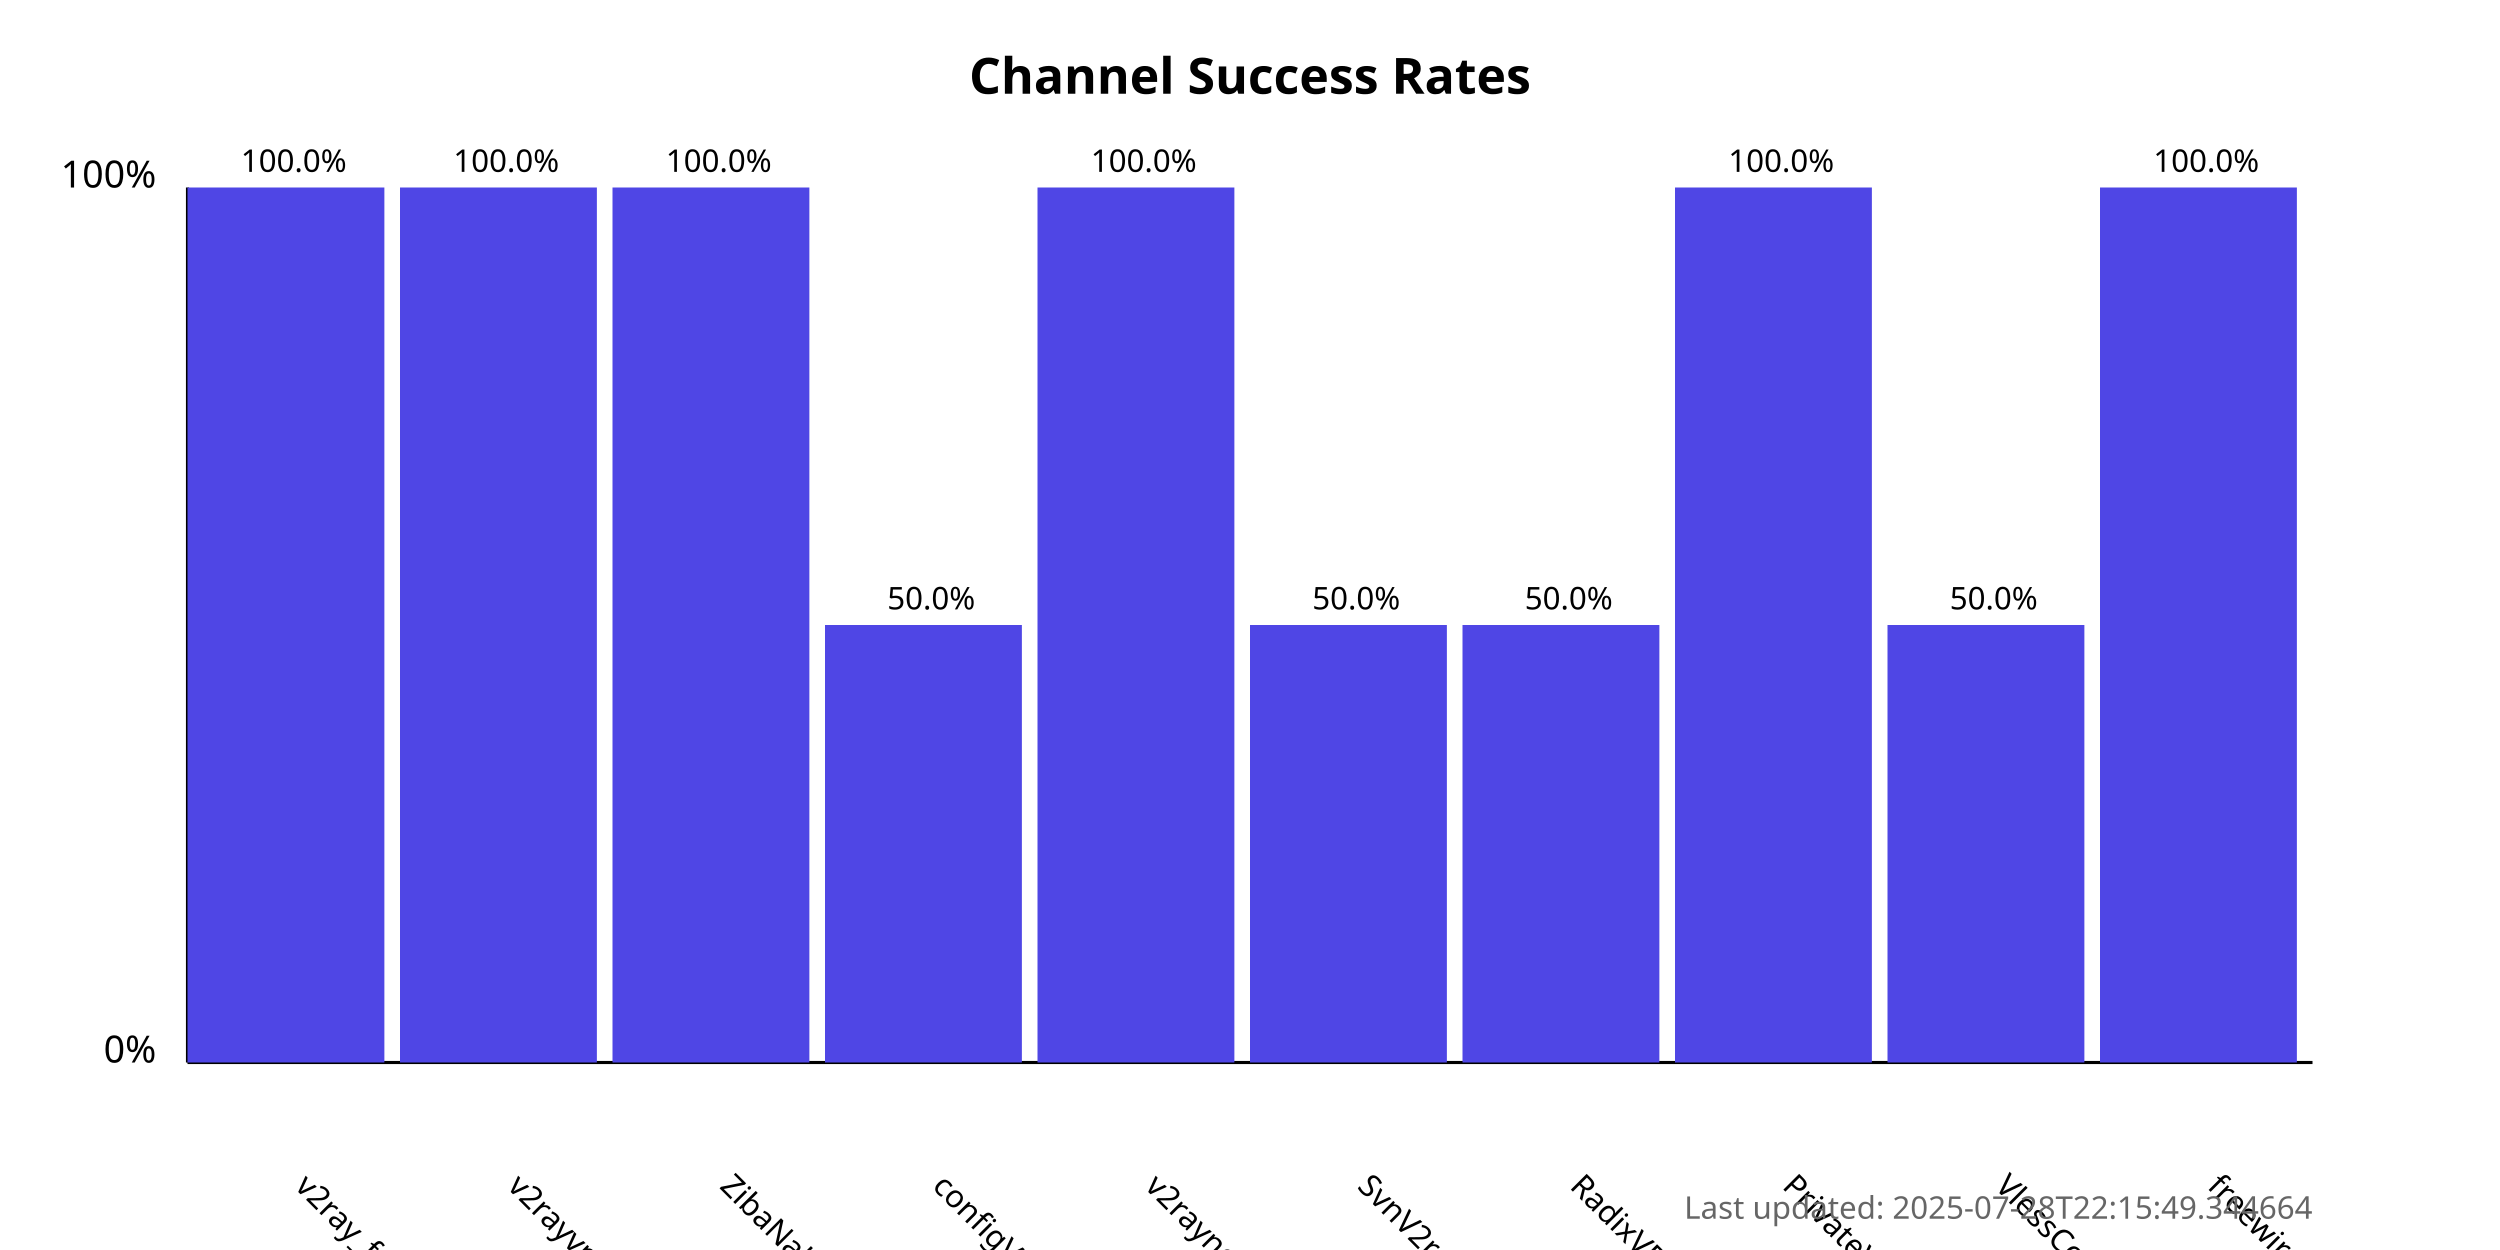
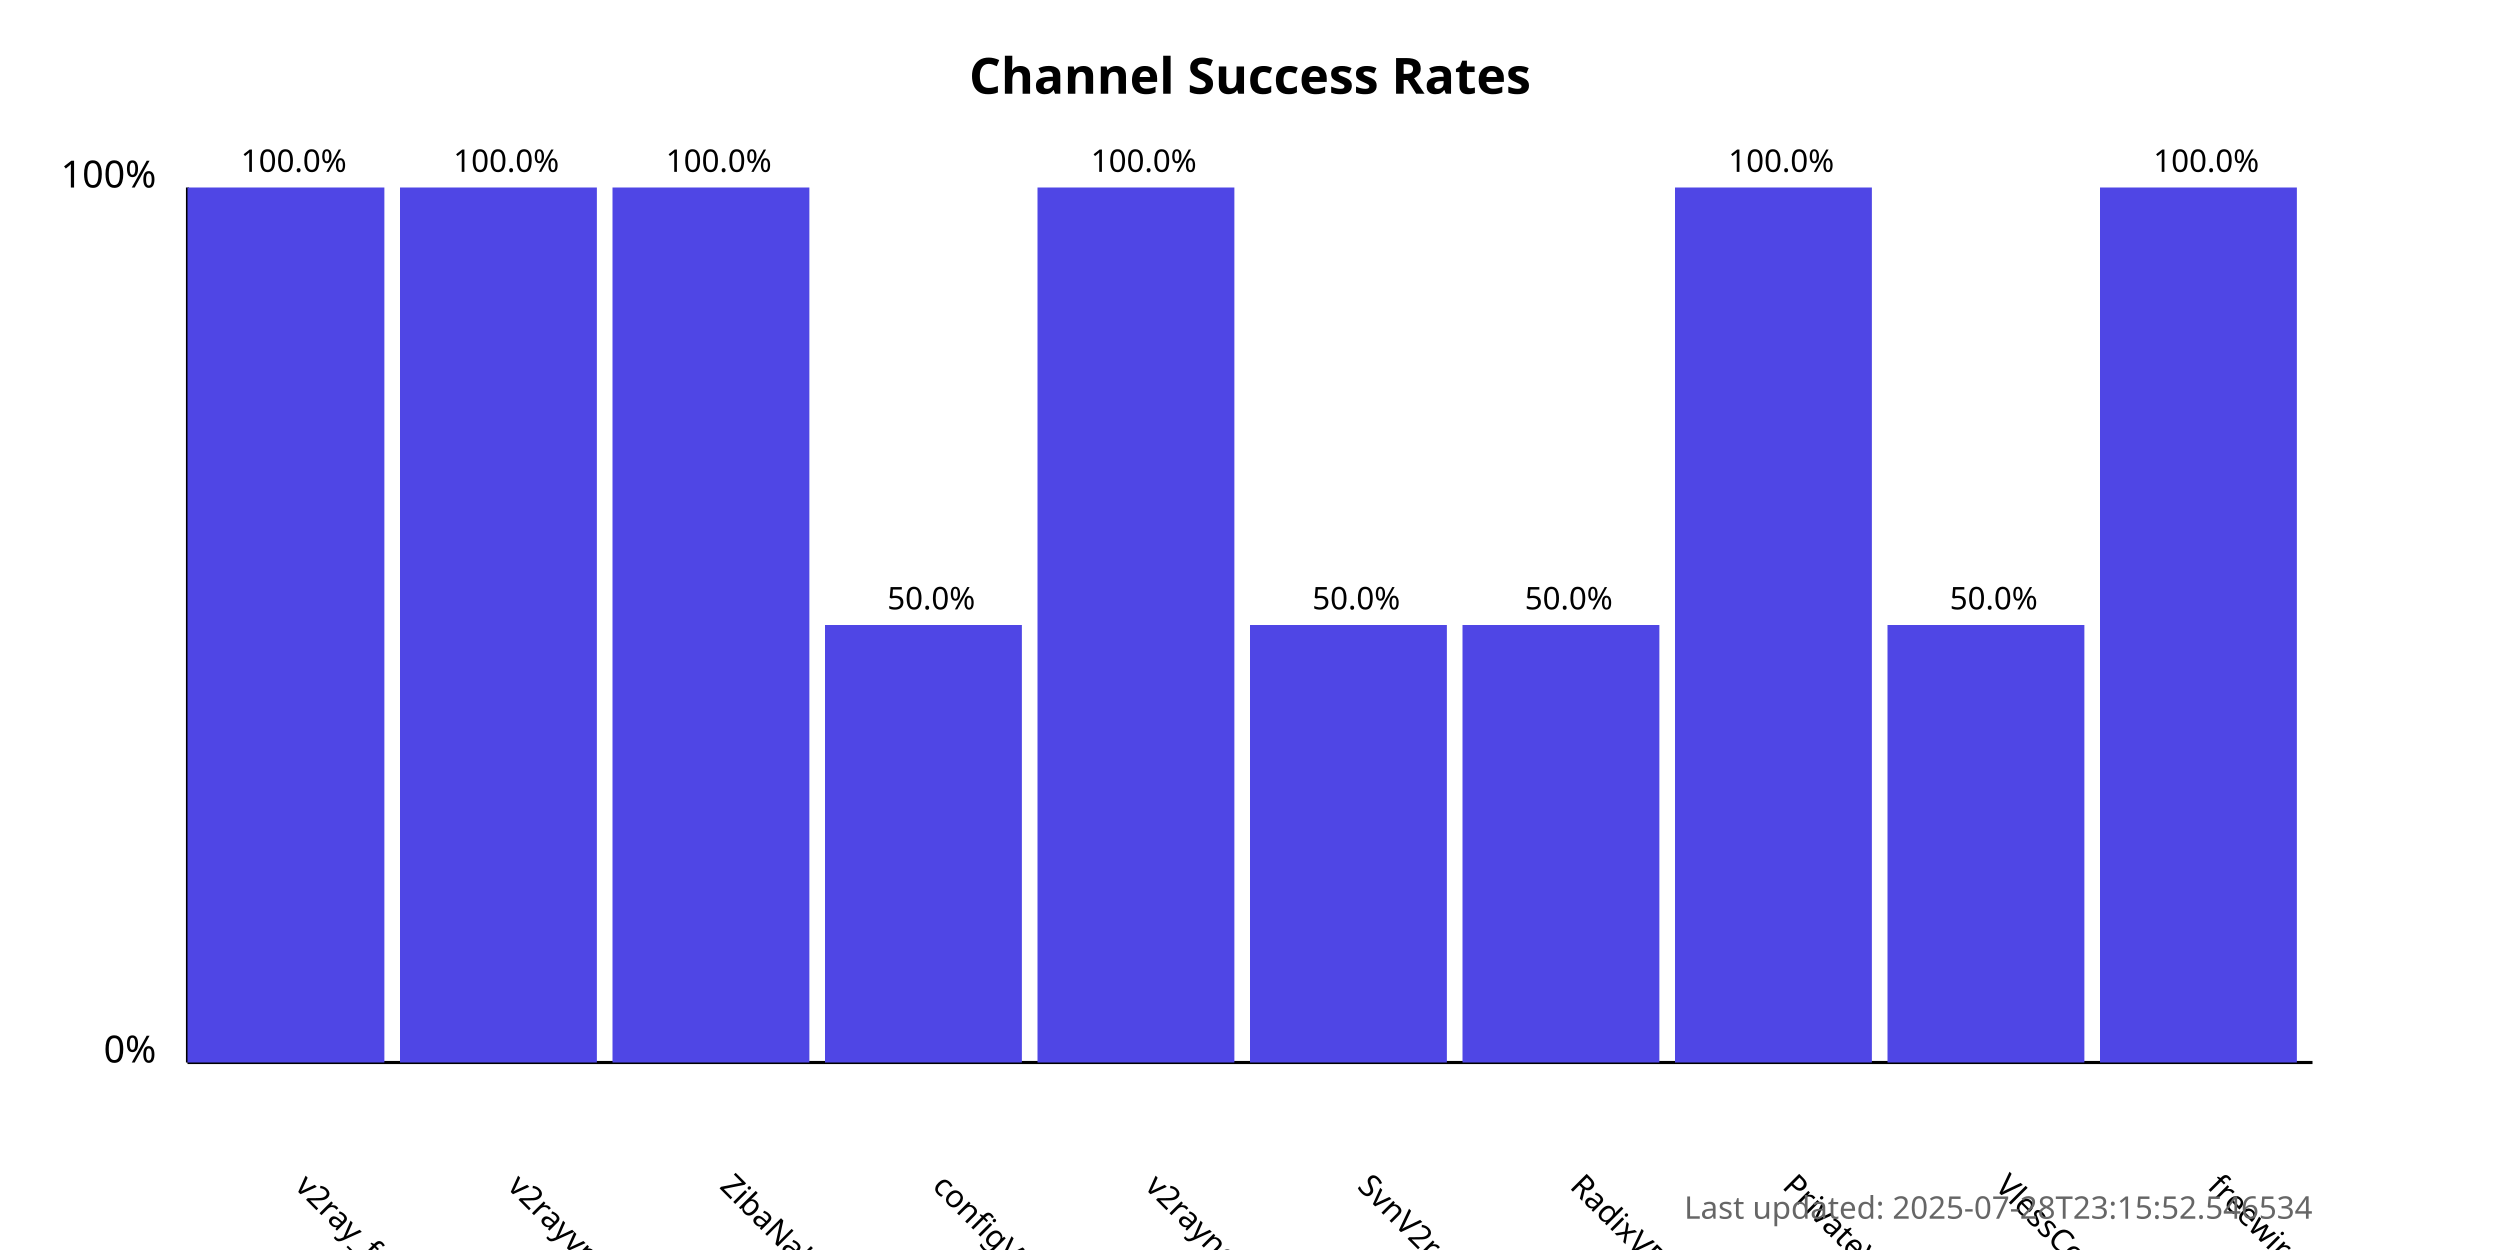
<svg xmlns="http://www.w3.org/2000/svg" width="800" height="400">
  <style>
            .chart-title { font: bold 16px sans-serif; }
            .axis-label { font: 12px sans-serif; }
            .tick-label { font: 10px sans-serif; }
            .bar { fill: #4f46e5; }
            .bar:hover { fill: #6366f1; }
            .timestamp { font: 10px sans-serif; fill: #666; }
        </style>
  <text x="400.0" y="30" text-anchor="middle" class="chart-title">
            Channel Success Rates
        </text>
  <line x1="60" y1="340" x2="60" y2="60" stroke="black" stroke-width="1" />
  <line x1="60" y1="340" x2="740" y2="340" stroke="black" stroke-width="1" />
  <text x="50" y="340" text-anchor="end" class="axis-label">0%</text>
  <text x="50" y="60" text-anchor="end" class="axis-label">100%</text>
  <g>
    <rect x="60" y="60.0" width="63.0" height="280.0" class="bar" />
    <text x="94.0" y="380" transform="rotate(45, 94.0, 380)" text-anchor="start" class="tick-label">
                v2ray_free_conf
            </text>
    <text x="94.0" y="55.0" text-anchor="middle" class="tick-label">
                100.0%
            </text>
  </g>
  <g>
    <rect x="128.0" y="60.0" width="63.0" height="280.0" class="bar" />
    <text x="162.0" y="380" transform="rotate(45, 162.0, 380)" text-anchor="start" class="tick-label">
                v2rayvpno
            </text>
    <text x="162.0" y="55.0" text-anchor="middle" class="tick-label">
                100.0%
            </text>
  </g>
  <g>
    <rect x="196.0" y="60.0" width="63.0" height="280.0" class="bar" />
    <text x="230.0" y="380" transform="rotate(45, 230.0, 380)" text-anchor="start" class="tick-label">
                ZibaNabz
            </text>
    <text x="230.0" y="55.0" text-anchor="middle" class="tick-label">
                100.0%
            </text>
  </g>
  <g>
    <rect x="264.0" y="200.0" width="63.0" height="140.0" class="bar" />
    <text x="298.0" y="380" transform="rotate(45, 298.0, 380)" text-anchor="start" class="tick-label">
                configV2rayForFree
            </text>
    <text x="298.0" y="195.0" text-anchor="middle" class="tick-label">
                50.0%
            </text>
  </g>
  <g>
    <rect x="332.0" y="60.0" width="63.0" height="280.0" class="bar" />
    <text x="366.0" y="380" transform="rotate(45, 366.0, 380)" text-anchor="start" class="tick-label">
                v2rayngvpn
            </text>
    <text x="366.0" y="55.0" text-anchor="middle" class="tick-label">
                100.0%
            </text>
  </g>
  <g>
    <rect x="400.0" y="200.0" width="63.0" height="140.0" class="bar" />
    <text x="434.0" y="380" transform="rotate(45, 434.0, 380)" text-anchor="start" class="tick-label">
                SvnV2ray
            </text>
    <text x="434.0" y="195.0" text-anchor="middle" class="tick-label">
                50.0%
            </text>
  </g>
  <g>
    <rect x="468.0" y="200.0" width="63.0" height="140.0" class="bar" />
    <text x="502.0" y="380" transform="rotate(45, 502.0, 380)" text-anchor="start" class="tick-label">
                RadixVPN
            </text>
    <text x="502.0" y="195.0" text-anchor="middle" class="tick-label">
                50.0%
            </text>
  </g>
  <g>
    <rect x="536.0" y="60.0" width="63.0" height="280.0" class="bar" />
    <text x="570.0" y="380" transform="rotate(45, 570.0, 380)" text-anchor="start" class="tick-label">
                PrivateVPNs
            </text>
    <text x="570.0" y="55.0" text-anchor="middle" class="tick-label">
                100.0%
            </text>
  </g>
  <g>
    <rect x="604.0" y="200.0" width="63.0" height="140.0" class="bar" />
    <text x="638.0" y="380" transform="rotate(45, 638.0, 380)" text-anchor="start" class="tick-label">
                VlessConfig
            </text>
    <text x="638.0" y="195.0" text-anchor="middle" class="tick-label">
                50.0%
            </text>
  </g>
  <g>
    <rect x="672.0" y="60.0" width="63.0" height="280.0" class="bar" />
    <text x="706.0" y="380" transform="rotate(45, 706.0, 380)" text-anchor="start" class="tick-label">
                freewireguard
            </text>
    <text x="706.0" y="55.0" text-anchor="middle" class="tick-label">
                100.0%
            </text>
  </g>
  <text x="740" y="390" text-anchor="end" class="timestamp">
-             Last updated: 2025-07-28T22:15:49.344664
+             Last updated: 2025-07-28T23:15:52.546534
        </text>
</svg>
